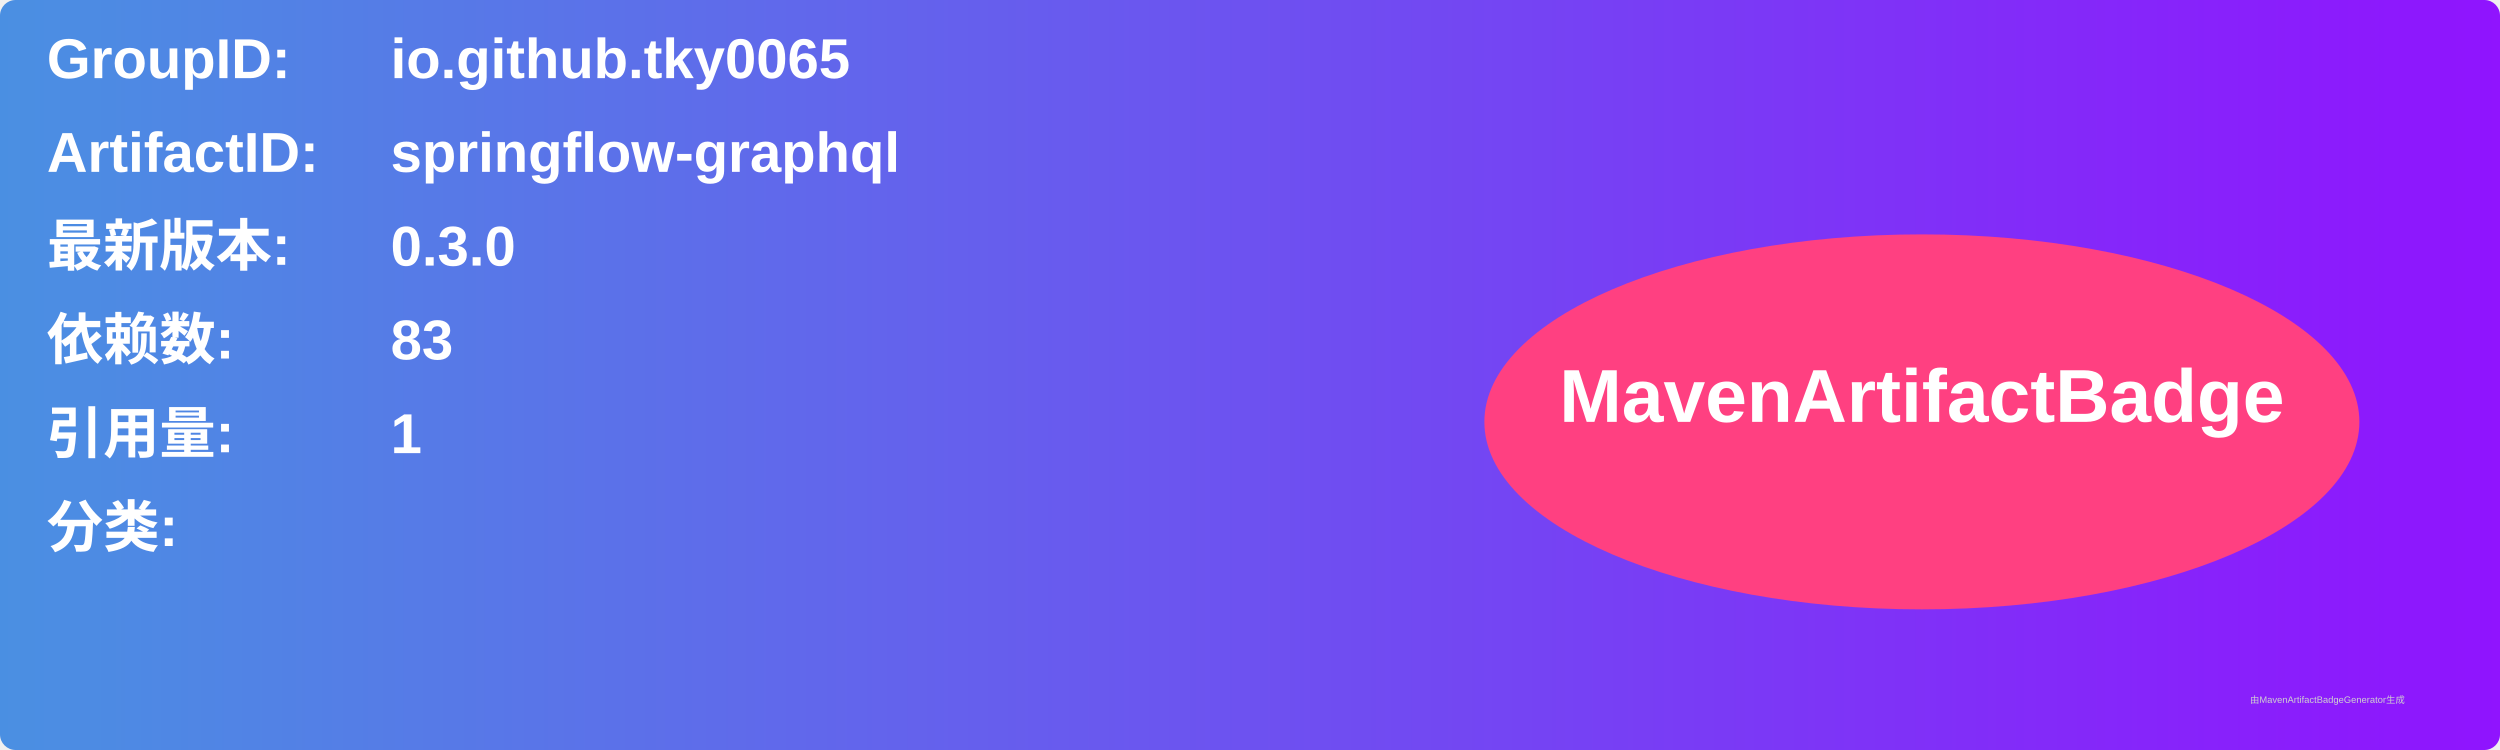
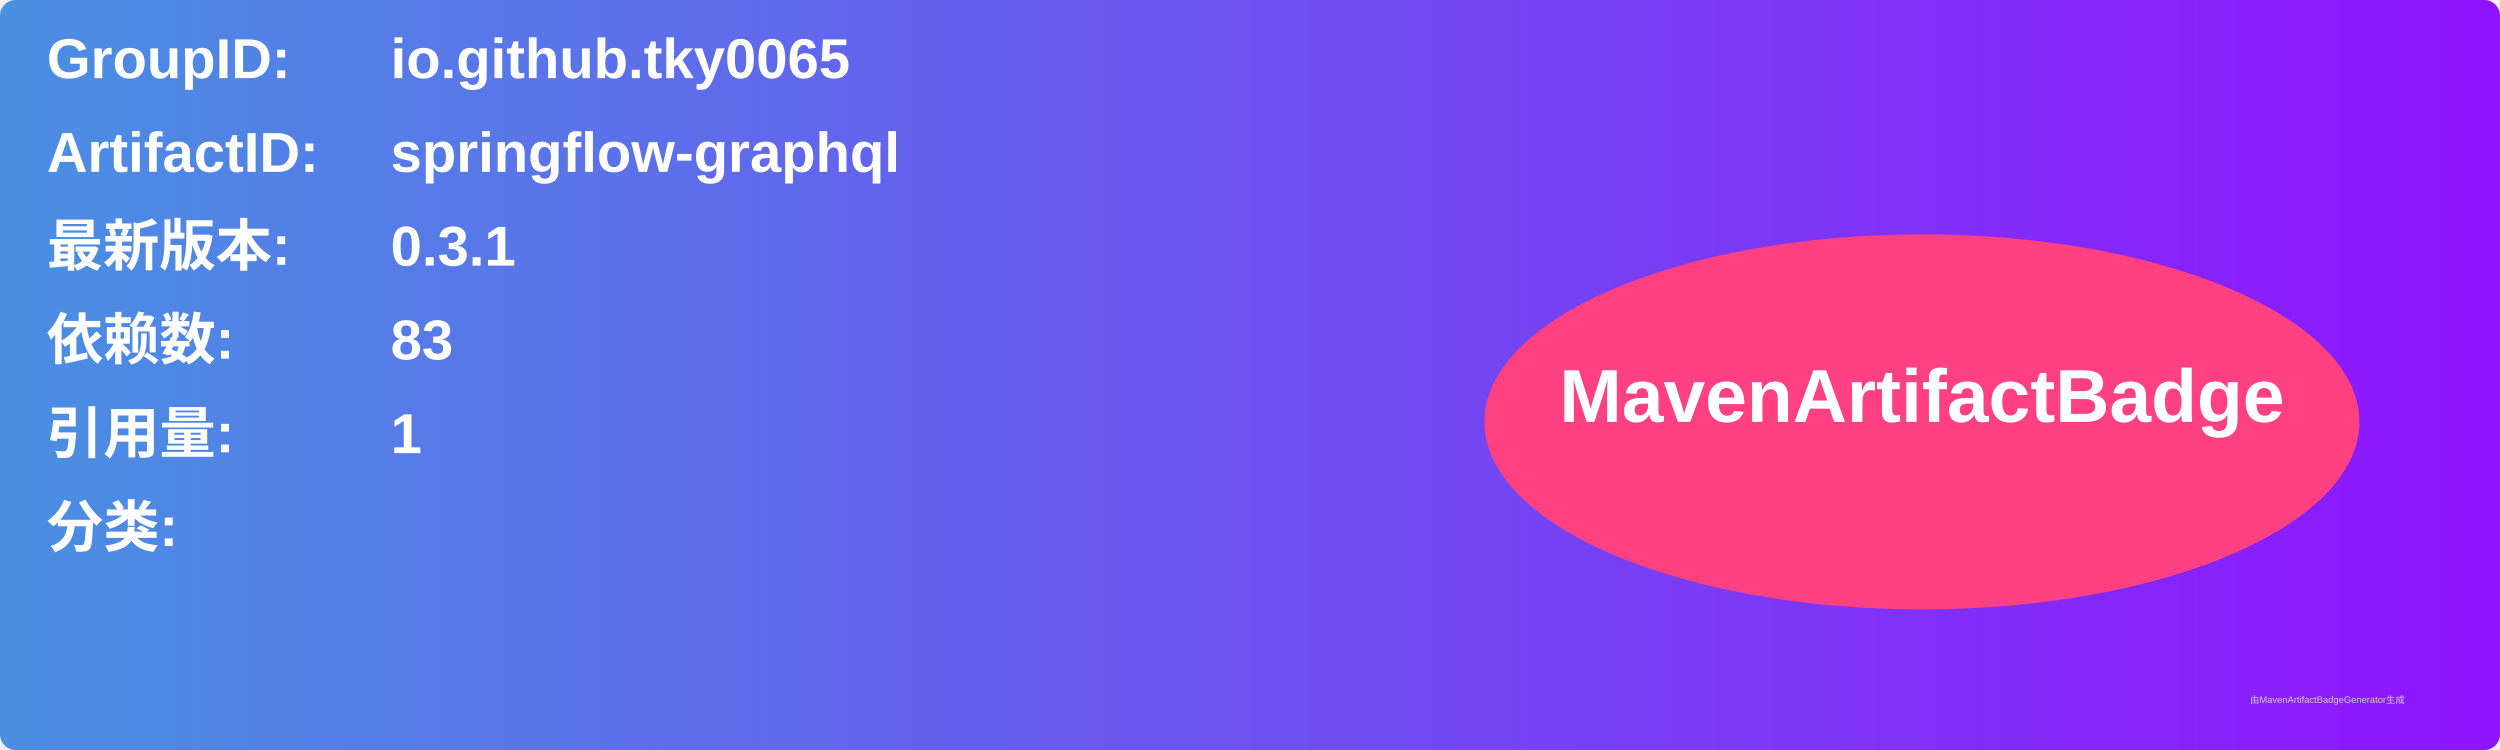
<svg xmlns="http://www.w3.org/2000/svg" width="800" height="240" viewBox="0 0 800 240">
  <linearGradient id="grad" x1="0%" y1="0%" x2="100%" y2="0%">
    <stop offset="0%" stop-color="#4a90e2" />
    <stop offset="100%" stop-color="#9013fe" />
  </linearGradient>
  <rect width="100%" height="100%" rx="5" ry="5" fill="url(#grad)" />
  <g transform="translate(15, 15)">
    <text x="0" y="10" font-family="Arial" font-size="18" fill="white" font-weight="bold" width="260">GroupID:</text>
    <text x="110" y="10" font-family="Arial" font-size="18" fill="white" font-weight="bold" width="460">io.github.tky0065</text>
    <text x="0" y="40" font-family="Arial" font-size="18" fill="white" font-weight="bold" width="260">ArtifactID:</text>
    <text x="110" y="40" font-family="Arial" font-size="18" fill="white" font-weight="bold" width="460">springflow-graphql</text>
    <text x="0" y="70" font-family="Arial" font-size="18" fill="white" font-weight="bold">最新版本:</text>
    <text x="110" y="70" font-family="Arial" font-size="18" fill="white" font-weight="bold">
-       <tspan font-weight="bold">0.3.0</tspan>
+       <tspan font-weight="bold">0.3.1</tspan>
    </text>
    <text x="0" y="100" font-family="Arial" font-size="18" fill="white" font-weight="bold">依赖数: </text>
    <text x="110" y="100" font-family="Arial" font-size="18" fill="white">
      <tspan font-weight="bold">83</tspan>
    </text>
    <text x="0" y="130" font-family="Arial" font-size="18" fill="white" font-weight="bold">引用量: </text>
    <text x="110" y="130" font-family="Arial" font-size="18" fill="white">
      <tspan font-weight="bold">1</tspan>
    </text>
    <text x="0" y="160" font-family="Arial" font-size="18" fill="white" font-weight="bold">分类:</text>
    <text x="10" y="190" font-family="Arial" font-size="10" fill="white">
      <tspan font-weight="bold" />
    </text>
    <ellipse cx="600" cy="120" rx="140" ry="60" fill="#ff4081" />
    <text x="600" y="120" text-anchor="middle" font-family="Arial" font-size="24" fill="white" font-weight="bold">MavenArtifactBadge</text>
  </g>
  <text x="720" y="225" font-family="Arial" font-size="3" fill="#d0d0d0">由MavenArtifactBadgeGenerator生成</text>
</svg>
